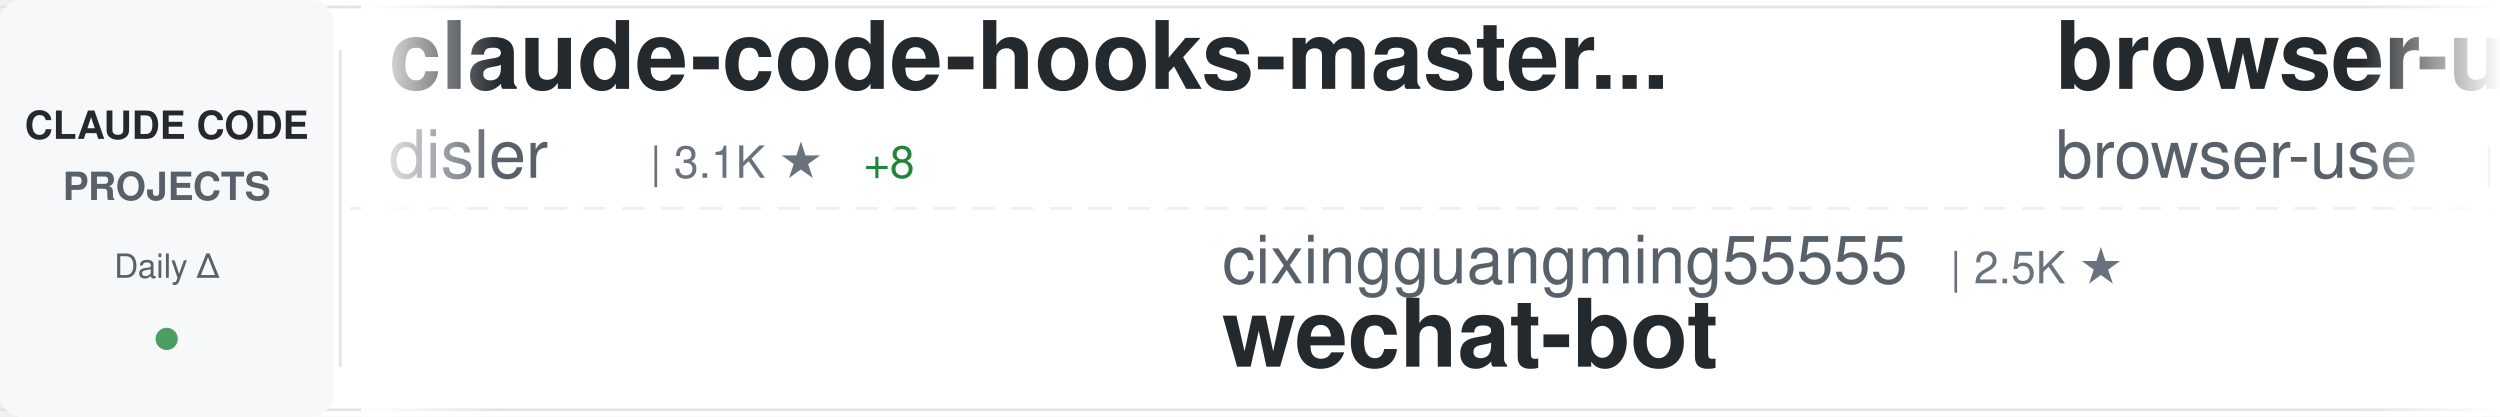
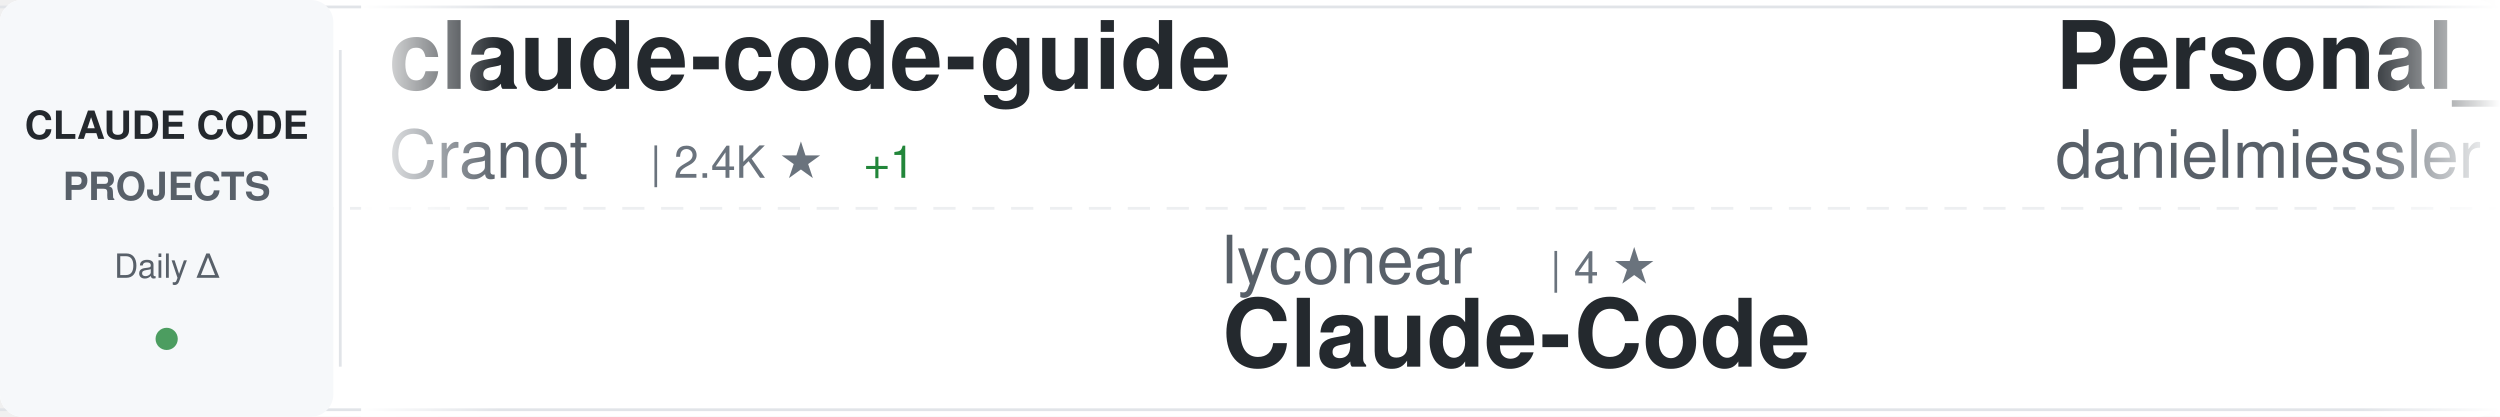
<svg xmlns="http://www.w3.org/2000/svg" width="900" height="150">
  <defs>
    <linearGradient id="awesomeLeftFade" x1="0%" y1="0%" x2="100%" y2="0%">
      <stop offset="0%" style="stop-color:#ffffff;stop-opacity:1" />
      <stop offset="100%" style="stop-color:#ffffff;stop-opacity:0" />
    </linearGradient>
    <linearGradient id="awesomeRightFade" x1="0%" y1="0%" x2="100%" y2="0%">
      <stop offset="0%" style="stop-color:#ffffff;stop-opacity:0" />
      <stop offset="100%" style="stop-color:#ffffff;stop-opacity:1" />
    </linearGradient>
  </defs>
  <rect width="900" height="150" fill="#ffffff" rx="8" />
  <rect x="0" y="2" width="900" height="1" fill="#e1e4e8" />
  <rect x="0" y="147" width="900" height="1" fill="#e1e4e8" />
  <line x1="0" y1="75" x2="900" y2="75" stroke="#e1e4e8" stroke-width="1" stroke-dasharray="8 6" opacity="0.6" />
  <rect x="0" y="0" width="120" height="150" fill="#f6f8fa" rx="8" />
  <text x="60" y="50" font-family="-apple-system, BlinkMacSystemFont, 'Segoe UI', Helvetica, Arial, sans-serif" font-size="14" font-weight="600" fill="#24292e" text-anchor="middle">CLAUDE CODE</text>
  <text x="60" y="72" font-family="-apple-system, BlinkMacSystemFont, 'Segoe UI', Helvetica, Arial, sans-serif" font-size="14" font-weight="600" fill="#586069" text-anchor="middle">PROJECTS</text>
  <text x="60" y="100" font-family="-apple-system, BlinkMacSystemFont, 'Segoe UI', Helvetica, Arial, sans-serif" font-size="12" font-weight="500" fill="#586069" text-anchor="middle">Daily Δ</text>
  <circle cx="60" cy="122" r="4" fill="#22863a" opacity="0.8" />
  <rect x="122" y="18" width="1" height="114" fill="#e1e4e8" />
  <clipPath id="awesomeTickerClip">
    <rect x="130" y="0" width="770" height="150" />
  </clipPath>
  <g clip-path="url(#awesomeTickerClip)">
    <g id="awesomeTickerItems">
      <animateTransform attributeName="transform" attributeType="XML" type="translate" from="0 0" to="-3000 0" dur="54s" repeatCount="indefinite" />
      <g transform="translate(0, 0)">
-         <text x="140" y="32" font-family="-apple-system, BlinkMacSystemFont, 'Segoe UI', Helvetica, Arial, sans-serif" font-size="34" font-weight="600" fill="#24292e">claude-code-hooks-master...</text>
-         <text x="140" y="64" font-family="-apple-system, BlinkMacSystemFont, 'Segoe UI', Helvetica, Arial, sans-serif" font-size="24" font-weight="400" fill="#586069">disler</text>
-         <text x="234" y="64" font-family="-apple-system, BlinkMacSystemFont, 'Segoe UI', Helvetica, Arial, sans-serif" font-size="16" font-weight="500" fill="#6a737d">| 3.1K ★</text>
-         <text x="311" y="64" font-family="-apple-system, BlinkMacSystemFont, 'Segoe UI', Helvetica, Arial, sans-serif" font-size="16" font-weight="500" fill="#22863a"> +8</text>
+         <text x="140" y="32" font-family="-apple-system, BlinkMacSystemFont, 'Segoe UI', Helvetica, Arial, sans-serif" font-size="34" font-weight="600" fill="#24292e">claude-code-guide</text>
+         <text x="140" y="64" font-family="-apple-system, BlinkMacSystemFont, 'Segoe UI', Helvetica, Arial, sans-serif" font-size="24" font-weight="400" fill="#586069">Cranot</text>
+         <text x="234" y="64" font-family="-apple-system, BlinkMacSystemFont, 'Segoe UI', Helvetica, Arial, sans-serif" font-size="16" font-weight="500" fill="#6a737d">| 2.4K ★</text>
+         <text x="311" y="64" font-family="-apple-system, BlinkMacSystemFont, 'Segoe UI', Helvetica, Arial, sans-serif" font-size="16" font-weight="500" fill="#22863a"> +1</text>
      </g>
      <g transform="translate(300, 0)">
-         <text x="140" y="102" font-family="-apple-system, BlinkMacSystemFont, 'Segoe UI', Helvetica, Arial, sans-serif" font-size="24" font-weight="400" fill="#586069">cixingguangming55555</text>
-         <text x="402" y="102" font-family="-apple-system, BlinkMacSystemFont, 'Segoe UI', Helvetica, Arial, sans-serif" font-size="16" font-weight="500" fill="#6a737d">| 2.5K ★</text>
-         <text x="140" y="132" font-family="-apple-system, BlinkMacSystemFont, 'Segoe UI', Helvetica, Arial, sans-serif" font-size="34" font-weight="600" fill="#24292e">wechat-bot</text>
-       </g>
-       <g transform="translate(600, 0)">
-         <text x="140" y="32" font-family="-apple-system, BlinkMacSystemFont, 'Segoe UI', Helvetica, Arial, sans-serif" font-size="34" font-weight="600" fill="#24292e">browser-use</text>
-         <text x="140" y="64" font-family="-apple-system, BlinkMacSystemFont, 'Segoe UI', Helvetica, Arial, sans-serif" font-size="24" font-weight="400" fill="#586069">browser-use</text>
-         <text x="294" y="64" font-family="-apple-system, BlinkMacSystemFont, 'Segoe UI', Helvetica, Arial, sans-serif" font-size="16" font-weight="500" fill="#6a737d">| 78.5K ★</text>
-         <text x="380" y="64" font-family="-apple-system, BlinkMacSystemFont, 'Segoe UI', Helvetica, Arial, sans-serif" font-size="16" font-weight="500" fill="#22863a"> +40</text>
-       </g>
-       <g transform="translate(900, 0)">
        <text x="140" y="102" font-family="-apple-system, BlinkMacSystemFont, 'Segoe UI', Helvetica, Arial, sans-serif" font-size="24" font-weight="400" fill="#586069">lyconear</text>
        <text x="258" y="102" font-family="-apple-system, BlinkMacSystemFont, 'Segoe UI', Helvetica, Arial, sans-serif" font-size="16" font-weight="500" fill="#6a737d">| 4 ★</text>
        <text x="140" y="132" font-family="-apple-system, BlinkMacSystemFont, 'Segoe UI', Helvetica, Arial, sans-serif" font-size="34" font-weight="600" fill="#24292e">Claude-Code</text>
      </g>
+       <g transform="translate(600, 0)">
+         <text x="140" y="32" font-family="-apple-system, BlinkMacSystemFont, 'Segoe UI', Helvetica, Arial, sans-serif" font-size="34" font-weight="600" fill="#24292e">Personal_AI_Infrastructu...</text>
+         <text x="140" y="64" font-family="-apple-system, BlinkMacSystemFont, 'Segoe UI', Helvetica, Arial, sans-serif" font-size="24" font-weight="400" fill="#586069">danielmiessler</text>
+         <text x="330" y="64" font-family="-apple-system, BlinkMacSystemFont, 'Segoe UI', Helvetica, Arial, sans-serif" font-size="16" font-weight="500" fill="#6a737d">| 8.7K ★</text>
+         <text x="407" y="64" font-family="-apple-system, BlinkMacSystemFont, 'Segoe UI', Helvetica, Arial, sans-serif" font-size="16" font-weight="500" fill="#22863a"> +119</text>
+       </g>
+       <g transform="translate(900, 0)">
+         <text x="140" y="102" font-family="-apple-system, BlinkMacSystemFont, 'Segoe UI', Helvetica, Arial, sans-serif" font-size="24" font-weight="400" fill="#586069">alirezarezvani</text>
+         <text x="330" y="102" font-family="-apple-system, BlinkMacSystemFont, 'Segoe UI', Helvetica, Arial, sans-serif" font-size="16" font-weight="500" fill="#6a737d">| 1.9K ★</text>
+         <text x="407" y="102" font-family="-apple-system, BlinkMacSystemFont, 'Segoe UI', Helvetica, Arial, sans-serif" font-size="16" font-weight="500" fill="#22863a"> +14</text>
+         <text x="140" y="132" font-family="-apple-system, BlinkMacSystemFont, 'Segoe UI', Helvetica, Arial, sans-serif" font-size="34" font-weight="600" fill="#24292e">claude-skills</text>
+       </g>
      <g transform="translate(1200, 0)">
-         <text x="140" y="32" font-family="-apple-system, BlinkMacSystemFont, 'Segoe UI', Helvetica, Arial, sans-serif" font-size="34" font-weight="600" fill="#24292e">claude-code-requirements...</text>
-         <text x="140" y="64" font-family="-apple-system, BlinkMacSystemFont, 'Segoe UI', Helvetica, Arial, sans-serif" font-size="24" font-weight="400" fill="#586069">rizethereum</text>
-         <text x="294" y="64" font-family="-apple-system, BlinkMacSystemFont, 'Segoe UI', Helvetica, Arial, sans-serif" font-size="16" font-weight="500" fill="#6a737d">| 1.7K ★</text>
-         <text x="371" y="64" font-family="-apple-system, BlinkMacSystemFont, 'Segoe UI', Helvetica, Arial, sans-serif" font-size="16" font-weight="500" fill="#22863a"> +2</text>
+         <text x="140" y="32" font-family="-apple-system, BlinkMacSystemFont, 'Segoe UI', Helvetica, Arial, sans-serif" font-size="34" font-weight="600" fill="#24292e">antigravity-awesome-skil...</text>
+         <text x="140" y="64" font-family="-apple-system, BlinkMacSystemFont, 'Segoe UI', Helvetica, Arial, sans-serif" font-size="24" font-weight="400" fill="#586069">sickn33</text>
+         <text x="246" y="64" font-family="-apple-system, BlinkMacSystemFont, 'Segoe UI', Helvetica, Arial, sans-serif" font-size="16" font-weight="500" fill="#6a737d">| 11.4K ★</text>
+         <text x="332" y="64" font-family="-apple-system, BlinkMacSystemFont, 'Segoe UI', Helvetica, Arial, sans-serif" font-size="16" font-weight="500" fill="#22863a"> +1.1K</text>
      </g>
      <g transform="translate(1500, 0)">
-         <text x="140" y="102" font-family="-apple-system, BlinkMacSystemFont, 'Segoe UI', Helvetica, Arial, sans-serif" font-size="24" font-weight="400" fill="#586069">catlog22</text>
-         <text x="258" y="102" font-family="-apple-system, BlinkMacSystemFont, 'Segoe UI', Helvetica, Arial, sans-serif" font-size="16" font-weight="500" fill="#6a737d">| 1.3K ★</text>
-         <text x="335" y="102" font-family="-apple-system, BlinkMacSystemFont, 'Segoe UI', Helvetica, Arial, sans-serif" font-size="16" font-weight="500" fill="#22863a"> +3</text>
-         <text x="140" y="132" font-family="-apple-system, BlinkMacSystemFont, 'Segoe UI', Helvetica, Arial, sans-serif" font-size="34" font-weight="600" fill="#24292e">Claude-Code-Workflow</text>
+         <text x="140" y="102" font-family="-apple-system, BlinkMacSystemFont, 'Segoe UI', Helvetica, Arial, sans-serif" font-size="24" font-weight="400" fill="#586069">eyaltoledano</text>
+         <text x="306" y="102" font-family="-apple-system, BlinkMacSystemFont, 'Segoe UI', Helvetica, Arial, sans-serif" font-size="16" font-weight="500" fill="#6a737d">| 25.5K ★</text>
+         <text x="392" y="102" font-family="-apple-system, BlinkMacSystemFont, 'Segoe UI', Helvetica, Arial, sans-serif" font-size="16" font-weight="500" fill="#22863a"> +15</text>
+         <text x="140" y="132" font-family="-apple-system, BlinkMacSystemFont, 'Segoe UI', Helvetica, Arial, sans-serif" font-size="34" font-weight="600" fill="#24292e">claude-task-master</text>
      </g>
      <g transform="translate(1800, 0)">
-         <text x="140" y="32" font-family="-apple-system, BlinkMacSystemFont, 'Segoe UI', Helvetica, Arial, sans-serif" font-size="34" font-weight="600" fill="#24292e">claude-skills</text>
-         <text x="140" y="64" font-family="-apple-system, BlinkMacSystemFont, 'Segoe UI', Helvetica, Arial, sans-serif" font-size="24" font-weight="400" fill="#586069">alirezarezvani</text>
-         <text x="330" y="64" font-family="-apple-system, BlinkMacSystemFont, 'Segoe UI', Helvetica, Arial, sans-serif" font-size="16" font-weight="500" fill="#6a737d">| 1.8K ★</text>
-         <text x="407" y="64" font-family="-apple-system, BlinkMacSystemFont, 'Segoe UI', Helvetica, Arial, sans-serif" font-size="16" font-weight="500" fill="#22863a"> +12</text>
+         <text x="140" y="32" font-family="-apple-system, BlinkMacSystemFont, 'Segoe UI', Helvetica, Arial, sans-serif" font-size="34" font-weight="600" fill="#24292e">claude-code-guide</text>
+         <text x="140" y="64" font-family="-apple-system, BlinkMacSystemFont, 'Segoe UI', Helvetica, Arial, sans-serif" font-size="24" font-weight="400" fill="#586069">zebbern</text>
+         <text x="246" y="64" font-family="-apple-system, BlinkMacSystemFont, 'Segoe UI', Helvetica, Arial, sans-serif" font-size="16" font-weight="500" fill="#6a737d">| 3.4K ★</text>
+         <text x="323" y="64" font-family="-apple-system, BlinkMacSystemFont, 'Segoe UI', Helvetica, Arial, sans-serif" font-size="16" font-weight="500" fill="#22863a"> +9</text>
      </g>
      <g transform="translate(2100, 0)">
-         <text x="140" y="102" font-family="-apple-system, BlinkMacSystemFont, 'Segoe UI', Helvetica, Arial, sans-serif" font-size="24" font-weight="400" fill="#586069">Njengah</text>
-         <text x="246" y="102" font-family="-apple-system, BlinkMacSystemFont, 'Segoe UI', Helvetica, Arial, sans-serif" font-size="16" font-weight="500" fill="#6a737d">| 1.3K ★</text>
-         <text x="323" y="102" font-family="-apple-system, BlinkMacSystemFont, 'Segoe UI', Helvetica, Arial, sans-serif" font-size="16" font-weight="500" fill="#22863a"> +4</text>
-         <text x="140" y="132" font-family="-apple-system, BlinkMacSystemFont, 'Segoe UI', Helvetica, Arial, sans-serif" font-size="34" font-weight="600" fill="#24292e">claude-code-cheat-sheet</text>
+         <text x="140" y="102" font-family="-apple-system, BlinkMacSystemFont, 'Segoe UI', Helvetica, Arial, sans-serif" font-size="24" font-weight="400" fill="#586069">OneRedOak</text>
+         <text x="270" y="102" font-family="-apple-system, BlinkMacSystemFont, 'Segoe UI', Helvetica, Arial, sans-serif" font-size="16" font-weight="500" fill="#6a737d">| 3.6K ★</text>
+         <text x="347" y="102" font-family="-apple-system, BlinkMacSystemFont, 'Segoe UI', Helvetica, Arial, sans-serif" font-size="16" font-weight="500" fill="#22863a"> +3</text>
+         <text x="140" y="132" font-family="-apple-system, BlinkMacSystemFont, 'Segoe UI', Helvetica, Arial, sans-serif" font-size="34" font-weight="600" fill="#24292e">claude-code-workflows</text>
      </g>
      <g transform="translate(2400, 0)">
-         <text x="140" y="32" font-family="-apple-system, BlinkMacSystemFont, 'Segoe UI', Helvetica, Arial, sans-serif" font-size="34" font-weight="600" fill="#24292e">Claude-Code-Development-...</text>
-         <text x="140" y="64" font-family="-apple-system, BlinkMacSystemFont, 'Segoe UI', Helvetica, Arial, sans-serif" font-size="24" font-weight="400" fill="#586069">peterkrueck</text>
-         <text x="294" y="64" font-family="-apple-system, BlinkMacSystemFont, 'Segoe UI', Helvetica, Arial, sans-serif" font-size="16" font-weight="500" fill="#6a737d">| 1.3K ★</text>
+         <text x="140" y="32" font-family="-apple-system, BlinkMacSystemFont, 'Segoe UI', Helvetica, Arial, sans-serif" font-size="34" font-weight="600" fill="#24292e">Claudable</text>
+         <text x="140" y="64" font-family="-apple-system, BlinkMacSystemFont, 'Segoe UI', Helvetica, Arial, sans-serif" font-size="24" font-weight="400" fill="#586069">opactorai</text>
+         <text x="270" y="64" font-family="-apple-system, BlinkMacSystemFont, 'Segoe UI', Helvetica, Arial, sans-serif" font-size="16" font-weight="500" fill="#6a737d">| 3.7K ★</text>
+         <text x="347" y="64" font-family="-apple-system, BlinkMacSystemFont, 'Segoe UI', Helvetica, Arial, sans-serif" font-size="16" font-weight="500" fill="#22863a"> +1</text>
      </g>
      <g transform="translate(2700, 0)">
-         <text x="140" y="102" font-family="-apple-system, BlinkMacSystemFont, 'Segoe UI', Helvetica, Arial, sans-serif" font-size="24" font-weight="400" fill="#586069">ericbuess</text>
-         <text x="270" y="102" font-family="-apple-system, BlinkMacSystemFont, 'Segoe UI', Helvetica, Arial, sans-serif" font-size="16" font-weight="500" fill="#6a737d">| 683 ★</text>
-         <text x="338" y="102" font-family="-apple-system, BlinkMacSystemFont, 'Segoe UI', Helvetica, Arial, sans-serif" font-size="16" font-weight="500" fill="#22863a"> +2</text>
-         <text x="140" y="132" font-family="-apple-system, BlinkMacSystemFont, 'Segoe UI', Helvetica, Arial, sans-serif" font-size="34" font-weight="600" fill="#24292e">claude-code-docs</text>
+         <text x="140" y="102" font-family="-apple-system, BlinkMacSystemFont, 'Segoe UI', Helvetica, Arial, sans-serif" font-size="24" font-weight="400" fill="#586069">superdesigndev</text>
+         <text x="330" y="102" font-family="-apple-system, BlinkMacSystemFont, 'Segoe UI', Helvetica, Arial, sans-serif" font-size="16" font-weight="500" fill="#6a737d">| 6.0K ★</text>
+         <text x="140" y="132" font-family="-apple-system, BlinkMacSystemFont, 'Segoe UI', Helvetica, Arial, sans-serif" font-size="34" font-weight="600" fill="#24292e">superdesign</text>
      </g>
      <g transform="translate(3000, 0)">
-         <text x="140" y="32" font-family="-apple-system, BlinkMacSystemFont, 'Segoe UI', Helvetica, Arial, sans-serif" font-size="34" font-weight="600" fill="#24292e">claude-code-hooks-master...</text>
-         <text x="140" y="64" font-family="-apple-system, BlinkMacSystemFont, 'Segoe UI', Helvetica, Arial, sans-serif" font-size="24" font-weight="400" fill="#586069">disler</text>
-         <text x="234" y="64" font-family="-apple-system, BlinkMacSystemFont, 'Segoe UI', Helvetica, Arial, sans-serif" font-size="16" font-weight="500" fill="#6a737d">| 3.1K ★</text>
-         <text x="311" y="64" font-family="-apple-system, BlinkMacSystemFont, 'Segoe UI', Helvetica, Arial, sans-serif" font-size="16" font-weight="500" fill="#22863a"> +8</text>
+         <text x="140" y="32" font-family="-apple-system, BlinkMacSystemFont, 'Segoe UI', Helvetica, Arial, sans-serif" font-size="34" font-weight="600" fill="#24292e">claude-code-guide</text>
+         <text x="140" y="64" font-family="-apple-system, BlinkMacSystemFont, 'Segoe UI', Helvetica, Arial, sans-serif" font-size="24" font-weight="400" fill="#586069">Cranot</text>
+         <text x="234" y="64" font-family="-apple-system, BlinkMacSystemFont, 'Segoe UI', Helvetica, Arial, sans-serif" font-size="16" font-weight="500" fill="#6a737d">| 2.4K ★</text>
+         <text x="311" y="64" font-family="-apple-system, BlinkMacSystemFont, 'Segoe UI', Helvetica, Arial, sans-serif" font-size="16" font-weight="500" fill="#22863a"> +1</text>
      </g>
      <g transform="translate(3300, 0)">
-         <text x="140" y="102" font-family="-apple-system, BlinkMacSystemFont, 'Segoe UI', Helvetica, Arial, sans-serif" font-size="24" font-weight="400" fill="#586069">cixingguangming55555</text>
-         <text x="402" y="102" font-family="-apple-system, BlinkMacSystemFont, 'Segoe UI', Helvetica, Arial, sans-serif" font-size="16" font-weight="500" fill="#6a737d">| 2.5K ★</text>
-         <text x="140" y="132" font-family="-apple-system, BlinkMacSystemFont, 'Segoe UI', Helvetica, Arial, sans-serif" font-size="34" font-weight="600" fill="#24292e">wechat-bot</text>
-       </g>
-       <g transform="translate(3600, 0)">
-         <text x="140" y="32" font-family="-apple-system, BlinkMacSystemFont, 'Segoe UI', Helvetica, Arial, sans-serif" font-size="34" font-weight="600" fill="#24292e">browser-use</text>
-         <text x="140" y="64" font-family="-apple-system, BlinkMacSystemFont, 'Segoe UI', Helvetica, Arial, sans-serif" font-size="24" font-weight="400" fill="#586069">browser-use</text>
-         <text x="294" y="64" font-family="-apple-system, BlinkMacSystemFont, 'Segoe UI', Helvetica, Arial, sans-serif" font-size="16" font-weight="500" fill="#6a737d">| 78.5K ★</text>
-         <text x="380" y="64" font-family="-apple-system, BlinkMacSystemFont, 'Segoe UI', Helvetica, Arial, sans-serif" font-size="16" font-weight="500" fill="#22863a"> +40</text>
-       </g>
-       <g transform="translate(3900, 0)">
        <text x="140" y="102" font-family="-apple-system, BlinkMacSystemFont, 'Segoe UI', Helvetica, Arial, sans-serif" font-size="24" font-weight="400" fill="#586069">lyconear</text>
        <text x="258" y="102" font-family="-apple-system, BlinkMacSystemFont, 'Segoe UI', Helvetica, Arial, sans-serif" font-size="16" font-weight="500" fill="#6a737d">| 4 ★</text>
        <text x="140" y="132" font-family="-apple-system, BlinkMacSystemFont, 'Segoe UI', Helvetica, Arial, sans-serif" font-size="34" font-weight="600" fill="#24292e">Claude-Code</text>
+       </g>
+       <g transform="translate(3600, 0)">
+         <text x="140" y="32" font-family="-apple-system, BlinkMacSystemFont, 'Segoe UI', Helvetica, Arial, sans-serif" font-size="34" font-weight="600" fill="#24292e">Personal_AI_Infrastructu...</text>
+         <text x="140" y="64" font-family="-apple-system, BlinkMacSystemFont, 'Segoe UI', Helvetica, Arial, sans-serif" font-size="24" font-weight="400" fill="#586069">danielmiessler</text>
+         <text x="330" y="64" font-family="-apple-system, BlinkMacSystemFont, 'Segoe UI', Helvetica, Arial, sans-serif" font-size="16" font-weight="500" fill="#6a737d">| 8.7K ★</text>
+         <text x="407" y="64" font-family="-apple-system, BlinkMacSystemFont, 'Segoe UI', Helvetica, Arial, sans-serif" font-size="16" font-weight="500" fill="#22863a"> +119</text>
+       </g>
+       <g transform="translate(3900, 0)">
+         <text x="140" y="102" font-family="-apple-system, BlinkMacSystemFont, 'Segoe UI', Helvetica, Arial, sans-serif" font-size="24" font-weight="400" fill="#586069">alirezarezvani</text>
+         <text x="330" y="102" font-family="-apple-system, BlinkMacSystemFont, 'Segoe UI', Helvetica, Arial, sans-serif" font-size="16" font-weight="500" fill="#6a737d">| 1.9K ★</text>
+         <text x="407" y="102" font-family="-apple-system, BlinkMacSystemFont, 'Segoe UI', Helvetica, Arial, sans-serif" font-size="16" font-weight="500" fill="#22863a"> +14</text>
+         <text x="140" y="132" font-family="-apple-system, BlinkMacSystemFont, 'Segoe UI', Helvetica, Arial, sans-serif" font-size="34" font-weight="600" fill="#24292e">claude-skills</text>
      </g>
    </g>
  </g>
  <rect x="130" y="0" width="50" height="150" fill="url(#awesomeLeftFade)" />
  <rect x="850" y="0" width="50" height="150" fill="url(#awesomeRightFade)" />
</svg>
